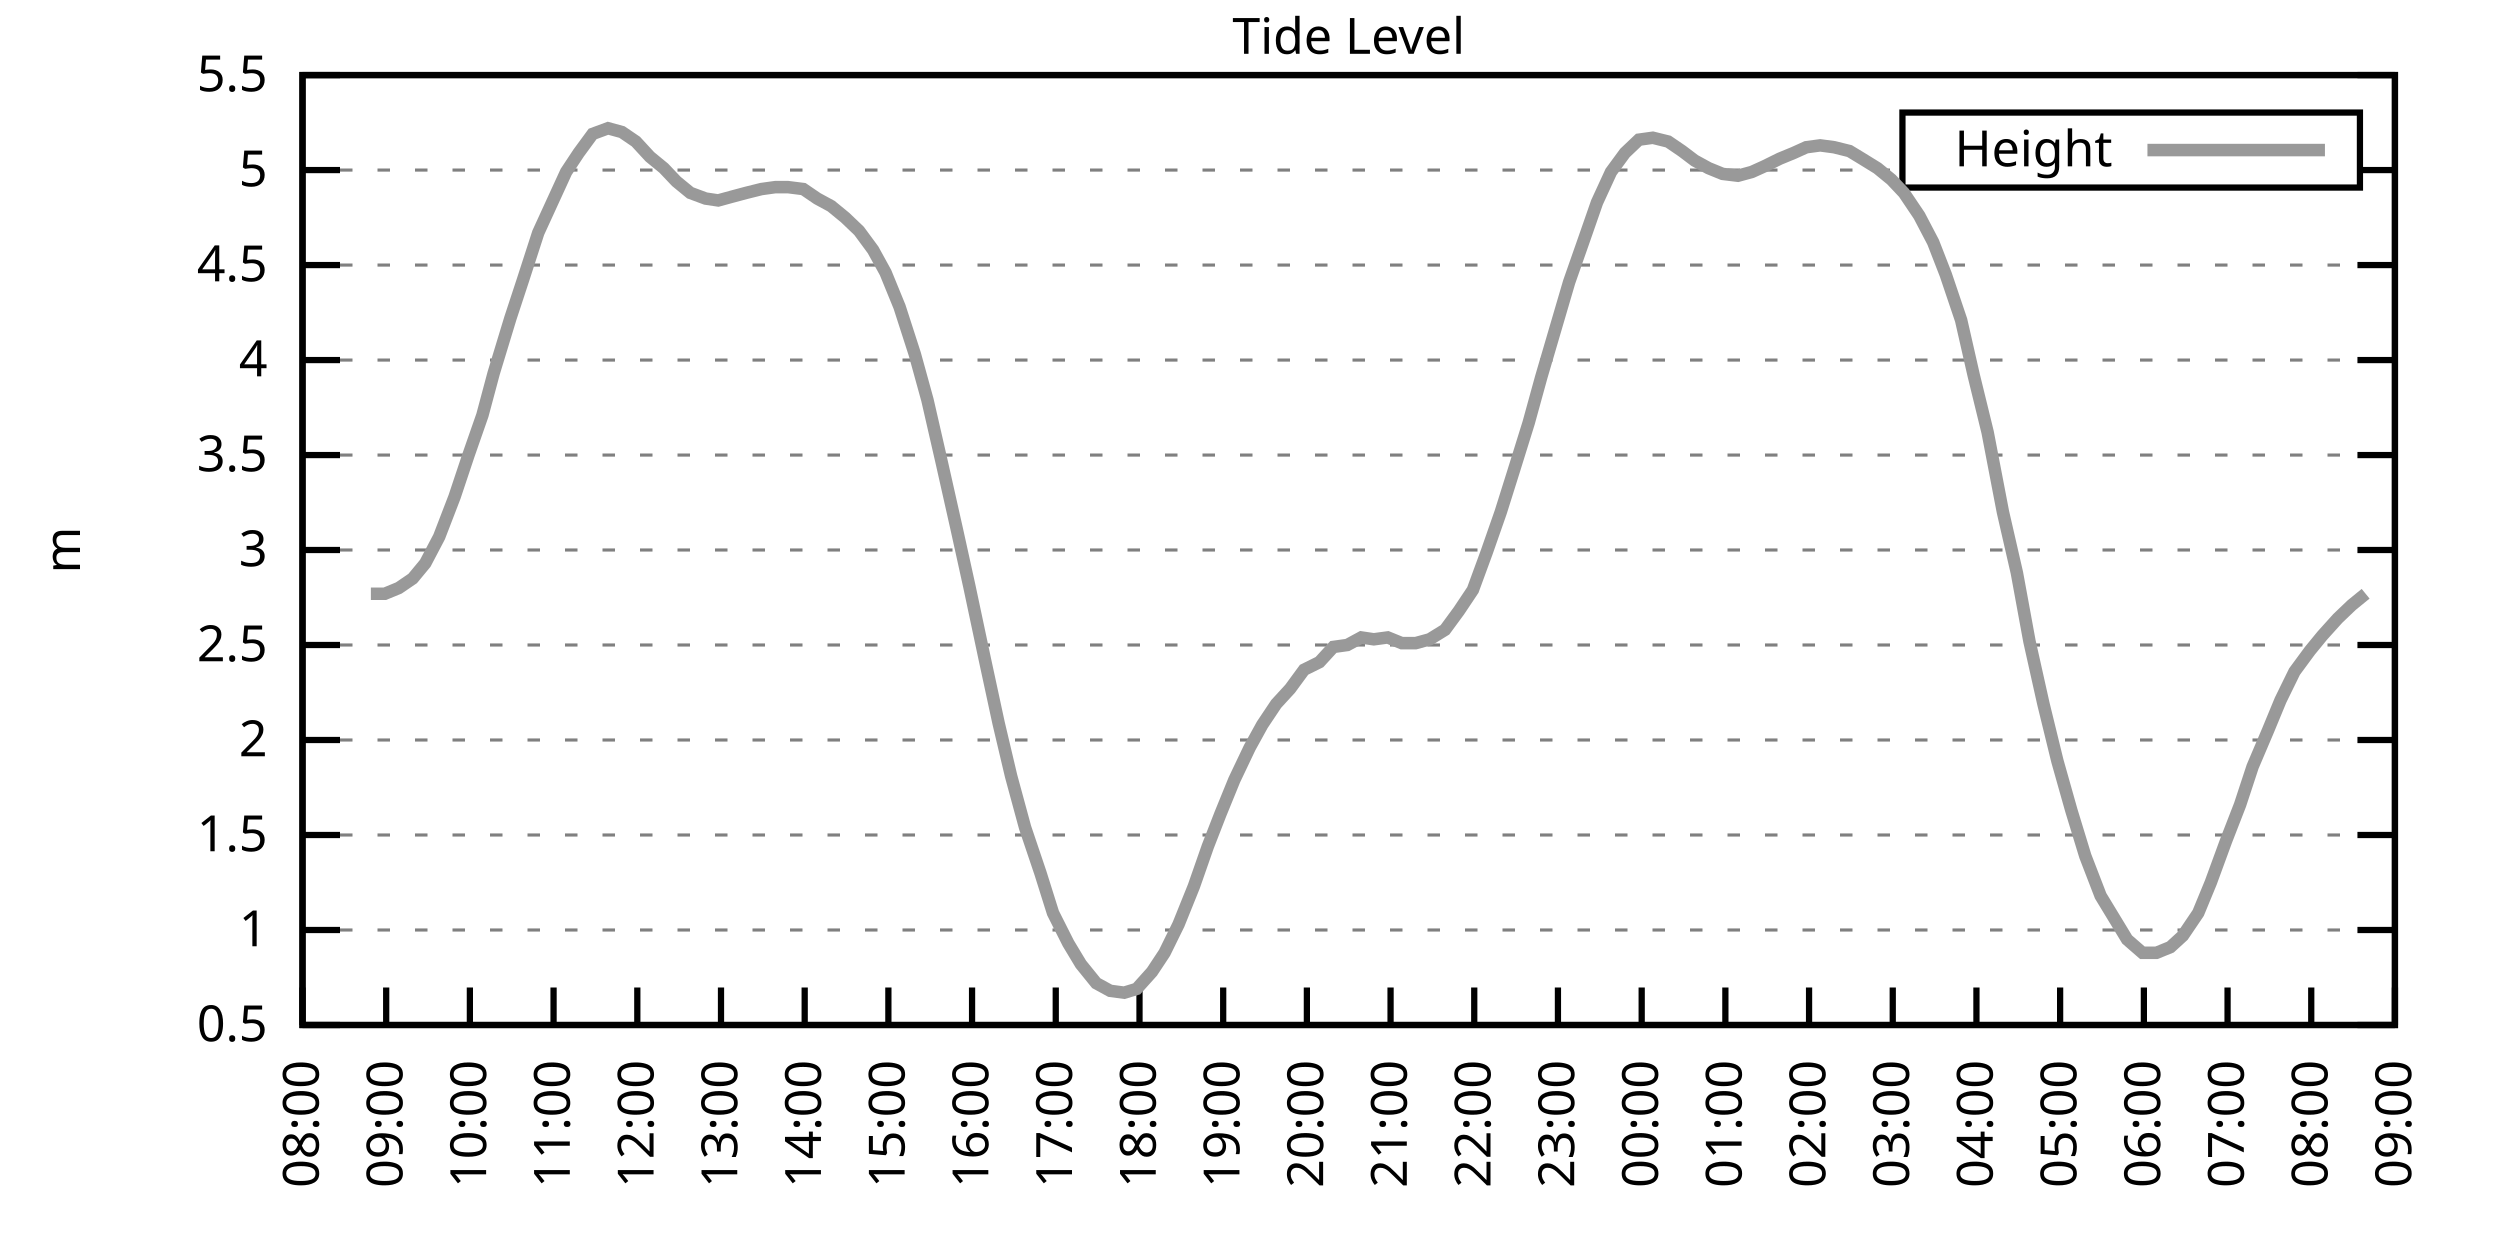
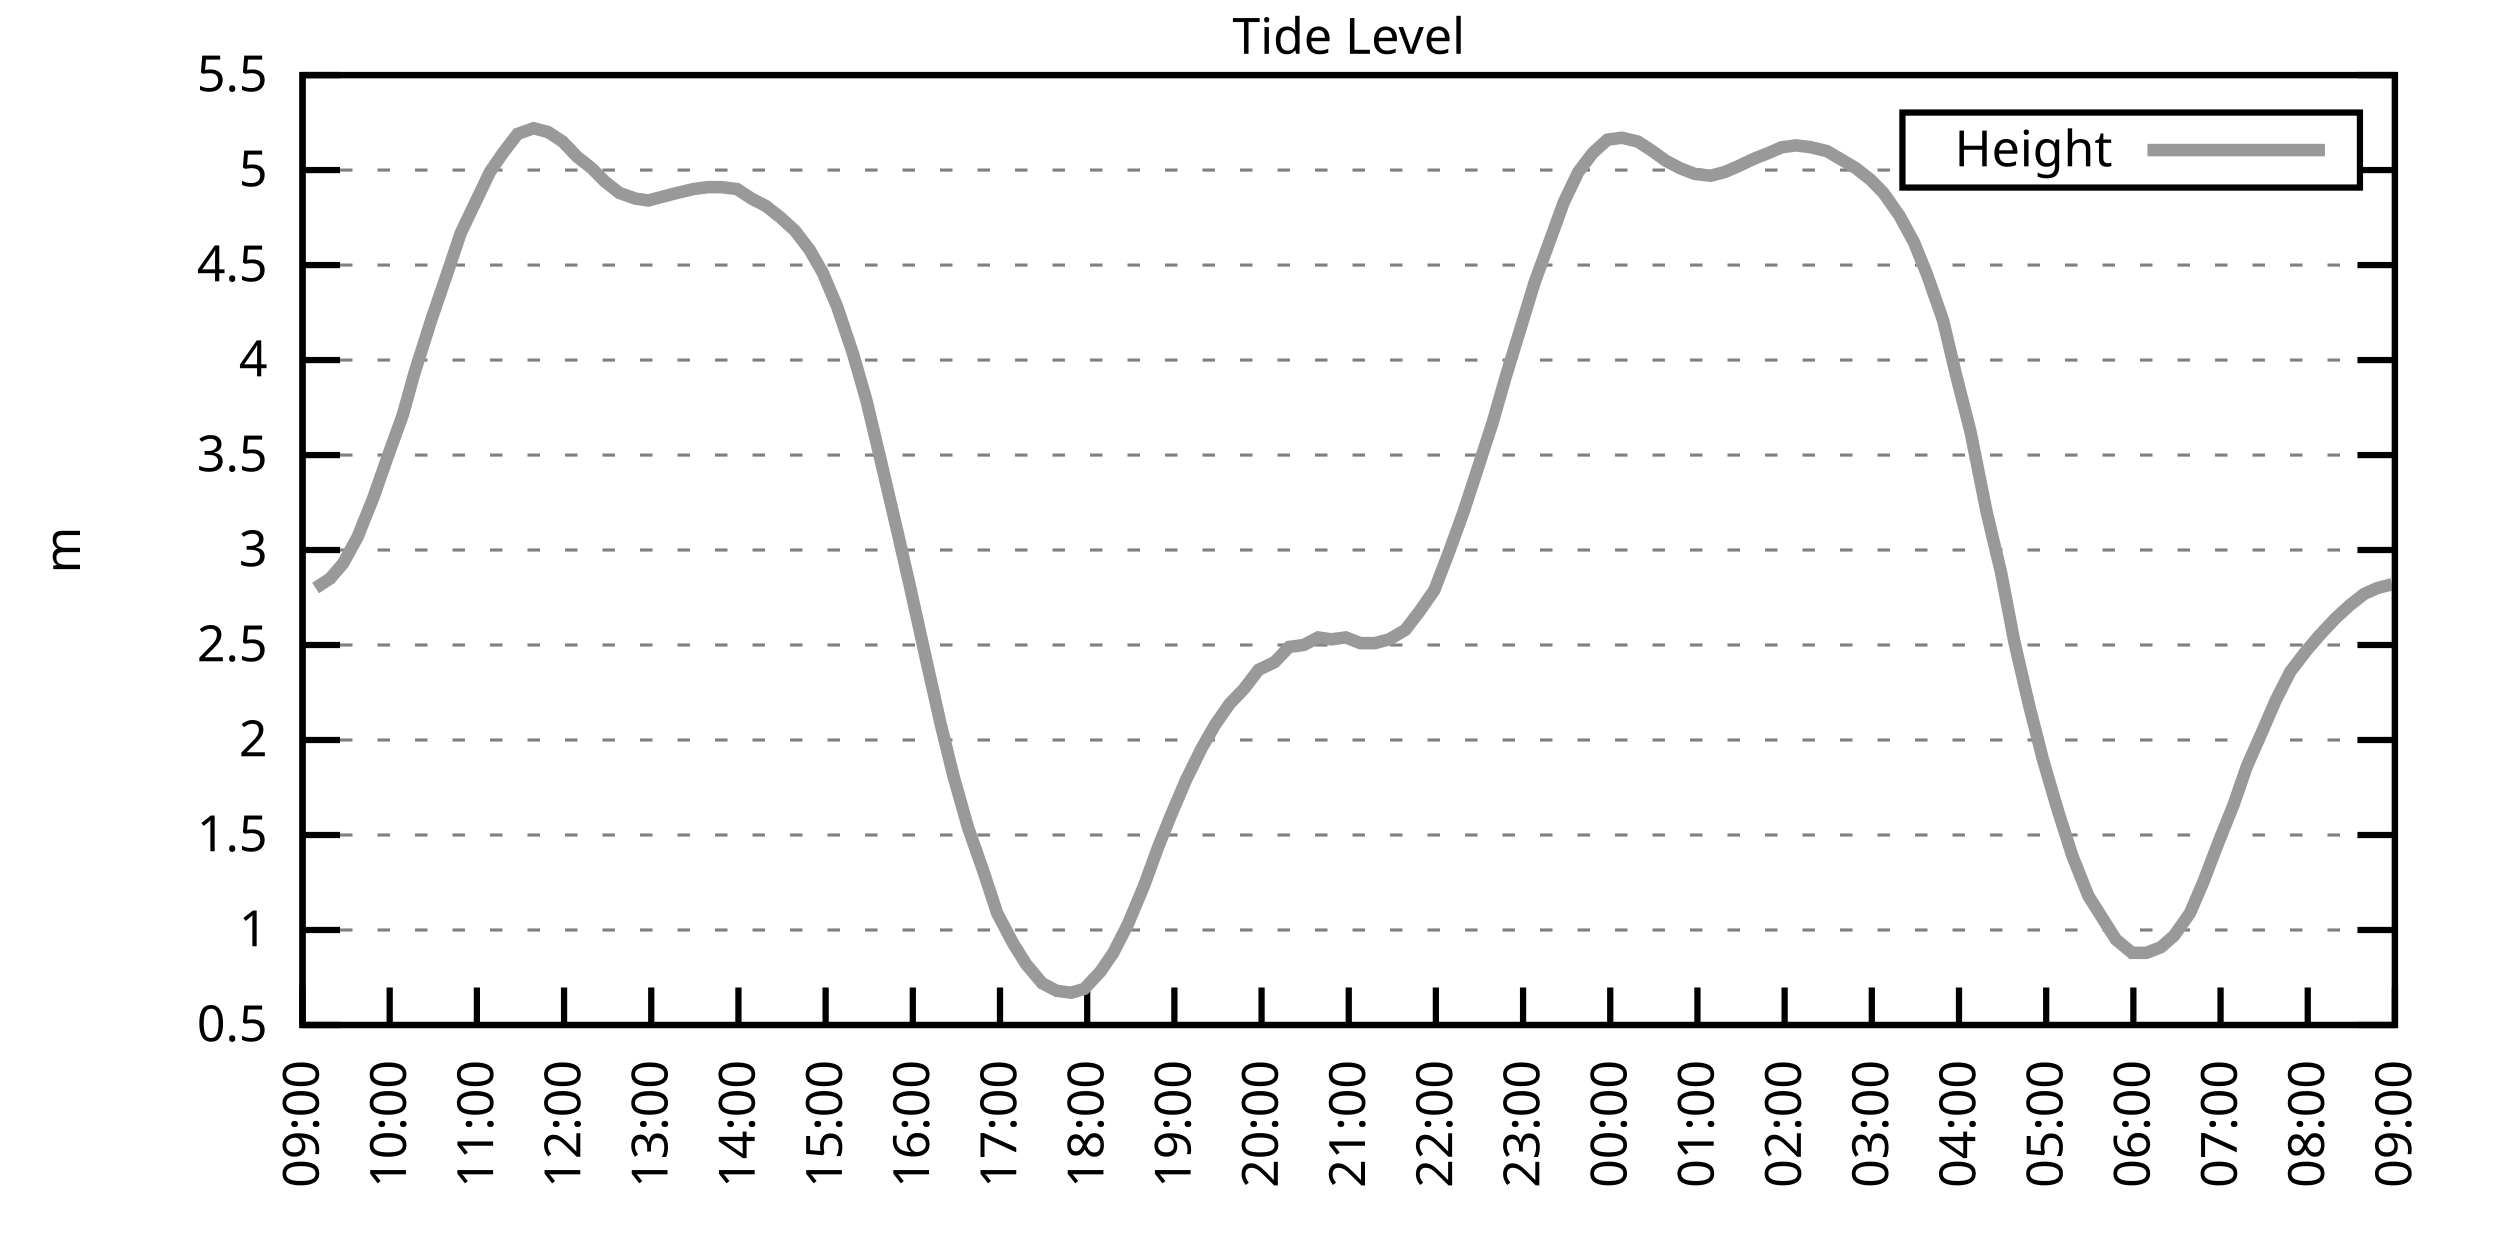
<svg xmlns="http://www.w3.org/2000/svg" xmlns:xlink="http://www.w3.org/1999/xlink" width="400" height="200" viewBox="0 0 400 200">
  <g id="gnuplot_canvas">
    <rect x="0" y="0" width="400" height="200" fill="none" />
    <defs>
      <circle id="gpDot" r="0.5" stroke-width="0.5" stroke="currentColor" />
      <path id="gpPt0" stroke-width="0.333" stroke="currentColor" d="M-1,0 h2 M0,-1 v2" />
      <path id="gpPt1" stroke-width="0.333" stroke="currentColor" d="M-1,-1 L1,1 M1,-1 L-1,1" />
      <path id="gpPt2" stroke-width="0.333" stroke="currentColor" d="M-1,0 L1,0 M0,-1 L0,1 M-1,-1 L1,1 M-1,1 L1,-1" />
      <rect id="gpPt3" stroke-width="0.333" stroke="currentColor" x="-1" y="-1" width="2" height="2" />
      <rect id="gpPt4" stroke-width="0.333" stroke="currentColor" fill="currentColor" x="-1" y="-1" width="2" height="2" />
      <circle id="gpPt5" stroke-width="0.333" stroke="currentColor" cx="0" cy="0" r="1" />
      <use xlink:href="#gpPt5" id="gpPt6" fill="currentColor" stroke="none" />
      <path id="gpPt7" stroke-width="0.333" stroke="currentColor" d="M0,-1.33 L-1.33,0.67 L1.33,0.67 z" />
      <use xlink:href="#gpPt7" id="gpPt8" fill="currentColor" stroke="none" />
      <use xlink:href="#gpPt7" id="gpPt9" stroke="currentColor" transform="rotate(180)" />
      <use xlink:href="#gpPt9" id="gpPt10" fill="currentColor" stroke="none" />
      <use xlink:href="#gpPt3" id="gpPt11" stroke="currentColor" transform="rotate(45)" />
      <use xlink:href="#gpPt11" id="gpPt12" fill="currentColor" stroke="none" />
      <path id="gpPt13" stroke-width="0.333" stroke="currentColor" d="M0,1.330 L1.265,0.411 L0.782,-1.067 L-0.782,-1.076 L-1.265,0.411 z" />
      <use xlink:href="#gpPt13" id="gpPt14" fill="currentColor" stroke="none" />
      <filter id="textbox" filterUnits="objectBoundingBox" x="0" y="0" height="1" width="1">
        <feFlood flood-color="white" flood-opacity="1" result="bgnd" />
        <feComposite in="SourceGraphic" in2="bgnd" operator="atop" />
      </filter>
      <filter id="greybox" filterUnits="objectBoundingBox" x="0" y="0" height="1" width="1">
        <feFlood flood-color="lightgrey" flood-opacity="1" result="grey" />
        <feComposite in="SourceGraphic" in2="grey" operator="atop" />
      </filter>
    </defs>
    <g fill="none" color="white" stroke="currentColor" stroke-width="1.00" stroke-linecap="butt" stroke-linejoin="miter">
</g>
    <g fill="none" color="black" stroke="currentColor" stroke-width="1.00" stroke-linecap="butt" stroke-linejoin="miter">
      <g stroke="none" shape-rendering="crispEdges">
        <polygon fill="rgb(255, 255, 255)" points="48.40,164.00 383.18,164.00 383.18,12.02 48.40,12.02 " />
      </g>
    </g>
    <g fill="none" color="black" stroke="currentColor" stroke-width="1.00" stroke-linecap="butt" stroke-linejoin="miter">
</g>
    <g fill="none" color="black" stroke="black" stroke-width="0.50" stroke-linecap="butt" stroke-linejoin="miter">
</g>
    <g fill="none" color="gray" stroke="currentColor" stroke-width="0.50" stroke-linecap="butt" stroke-linejoin="miter">
      <path stroke="gray" stroke-dasharray="2,4" class="gridline" d="M48.40,164.00 L383.19,164.00  " />
    </g>
    <g fill="none" color="gray" stroke="gray" stroke-width="1.00" stroke-linecap="butt" stroke-linejoin="miter">
</g>
    <g fill="none" color="black" stroke="currentColor" stroke-width="1.00" stroke-linecap="butt" stroke-linejoin="miter">
      <path stroke="black" d="M48.40,164.00 L54.40,164.00 M383.19,164.00 L377.19,164.00  " />
      <g transform="translate(42.80,166.60)" stroke="none" fill="black" font-family="Sans" font-size="8.00" text-anchor="end">
        <text>
          <tspan font-family="Sans"> 0.5</tspan>
        </text>
      </g>
    </g>
    <g fill="none" color="black" stroke="currentColor" stroke-width="1.00" stroke-linecap="butt" stroke-linejoin="miter">
</g>
    <g fill="none" color="black" stroke="black" stroke-width="0.50" stroke-linecap="butt" stroke-linejoin="miter">
</g>
    <g fill="none" color="gray" stroke="currentColor" stroke-width="0.50" stroke-linecap="butt" stroke-linejoin="miter">
      <path stroke="gray" stroke-dasharray="2,4" class="gridline" d="M48.40,148.80 L383.19,148.80  " />
    </g>
    <g fill="none" color="gray" stroke="gray" stroke-width="1.00" stroke-linecap="butt" stroke-linejoin="miter">
</g>
    <g fill="none" color="black" stroke="currentColor" stroke-width="1.00" stroke-linecap="butt" stroke-linejoin="miter">
      <path stroke="black" d="M48.40,148.80 L54.40,148.80 M383.19,148.80 L377.19,148.80  " />
      <g transform="translate(42.80,151.40)" stroke="none" fill="black" font-family="Sans" font-size="8.00" text-anchor="end">
        <text>
          <tspan font-family="Sans"> 1</tspan>
        </text>
      </g>
    </g>
    <g fill="none" color="black" stroke="currentColor" stroke-width="1.00" stroke-linecap="butt" stroke-linejoin="miter">
</g>
    <g fill="none" color="black" stroke="black" stroke-width="0.50" stroke-linecap="butt" stroke-linejoin="miter">
</g>
    <g fill="none" color="gray" stroke="currentColor" stroke-width="0.50" stroke-linecap="butt" stroke-linejoin="miter">
      <path stroke="gray" stroke-dasharray="2,4" class="gridline" d="M48.40,133.60 L383.19,133.60  " />
    </g>
    <g fill="none" color="gray" stroke="gray" stroke-width="1.00" stroke-linecap="butt" stroke-linejoin="miter">
</g>
    <g fill="none" color="black" stroke="currentColor" stroke-width="1.00" stroke-linecap="butt" stroke-linejoin="miter">
      <path stroke="black" d="M48.40,133.60 L54.40,133.60 M383.19,133.60 L377.19,133.60  " />
      <g transform="translate(42.80,136.20)" stroke="none" fill="black" font-family="Sans" font-size="8.00" text-anchor="end">
        <text>
          <tspan font-family="Sans"> 1.5</tspan>
        </text>
      </g>
    </g>
    <g fill="none" color="black" stroke="currentColor" stroke-width="1.00" stroke-linecap="butt" stroke-linejoin="miter">
</g>
    <g fill="none" color="black" stroke="black" stroke-width="0.50" stroke-linecap="butt" stroke-linejoin="miter">
</g>
    <g fill="none" color="gray" stroke="currentColor" stroke-width="0.50" stroke-linecap="butt" stroke-linejoin="miter">
      <path stroke="gray" stroke-dasharray="2,4" class="gridline" d="M48.40,118.40 L383.19,118.40  " />
    </g>
    <g fill="none" color="gray" stroke="gray" stroke-width="1.00" stroke-linecap="butt" stroke-linejoin="miter">
</g>
    <g fill="none" color="black" stroke="currentColor" stroke-width="1.00" stroke-linecap="butt" stroke-linejoin="miter">
      <path stroke="black" d="M48.40,118.40 L54.40,118.40 M383.19,118.40 L377.19,118.40  " />
      <g transform="translate(42.80,121.00)" stroke="none" fill="black" font-family="Sans" font-size="8.00" text-anchor="end">
        <text>
          <tspan font-family="Sans"> 2</tspan>
        </text>
      </g>
    </g>
    <g fill="none" color="black" stroke="currentColor" stroke-width="1.00" stroke-linecap="butt" stroke-linejoin="miter">
</g>
    <g fill="none" color="black" stroke="black" stroke-width="0.50" stroke-linecap="butt" stroke-linejoin="miter">
</g>
    <g fill="none" color="gray" stroke="currentColor" stroke-width="0.50" stroke-linecap="butt" stroke-linejoin="miter">
      <path stroke="gray" stroke-dasharray="2,4" class="gridline" d="M48.40,103.20 L383.19,103.20  " />
    </g>
    <g fill="none" color="gray" stroke="gray" stroke-width="1.00" stroke-linecap="butt" stroke-linejoin="miter">
</g>
    <g fill="none" color="black" stroke="currentColor" stroke-width="1.00" stroke-linecap="butt" stroke-linejoin="miter">
      <path stroke="black" d="M48.40,103.20 L54.40,103.20 M383.19,103.20 L377.19,103.20  " />
      <g transform="translate(42.80,105.80)" stroke="none" fill="black" font-family="Sans" font-size="8.00" text-anchor="end">
        <text>
          <tspan font-family="Sans"> 2.5</tspan>
        </text>
      </g>
    </g>
    <g fill="none" color="black" stroke="currentColor" stroke-width="1.00" stroke-linecap="butt" stroke-linejoin="miter">
</g>
    <g fill="none" color="black" stroke="black" stroke-width="0.50" stroke-linecap="butt" stroke-linejoin="miter">
</g>
    <g fill="none" color="gray" stroke="currentColor" stroke-width="0.50" stroke-linecap="butt" stroke-linejoin="miter">
      <path stroke="gray" stroke-dasharray="2,4" class="gridline" d="M48.40,88.00 L383.19,88.00  " />
    </g>
    <g fill="none" color="gray" stroke="gray" stroke-width="1.00" stroke-linecap="butt" stroke-linejoin="miter">
</g>
    <g fill="none" color="black" stroke="currentColor" stroke-width="1.00" stroke-linecap="butt" stroke-linejoin="miter">
      <path stroke="black" d="M48.40,88.00 L54.40,88.00 M383.19,88.00 L377.19,88.00  " />
      <g transform="translate(42.80,90.60)" stroke="none" fill="black" font-family="Sans" font-size="8.00" text-anchor="end">
        <text>
          <tspan font-family="Sans"> 3</tspan>
        </text>
      </g>
    </g>
    <g fill="none" color="black" stroke="currentColor" stroke-width="1.00" stroke-linecap="butt" stroke-linejoin="miter">
</g>
    <g fill="none" color="black" stroke="black" stroke-width="0.50" stroke-linecap="butt" stroke-linejoin="miter">
</g>
    <g fill="none" color="gray" stroke="currentColor" stroke-width="0.50" stroke-linecap="butt" stroke-linejoin="miter">
      <path stroke="gray" stroke-dasharray="2,4" class="gridline" d="M48.40,72.81 L383.19,72.81  " />
    </g>
    <g fill="none" color="gray" stroke="gray" stroke-width="1.00" stroke-linecap="butt" stroke-linejoin="miter">
</g>
    <g fill="none" color="black" stroke="currentColor" stroke-width="1.00" stroke-linecap="butt" stroke-linejoin="miter">
      <path stroke="black" d="M48.40,72.81 L54.40,72.81 M383.19,72.81 L377.19,72.81  " />
      <g transform="translate(42.80,75.41)" stroke="none" fill="black" font-family="Sans" font-size="8.00" text-anchor="end">
        <text>
          <tspan font-family="Sans"> 3.5</tspan>
        </text>
      </g>
    </g>
    <g fill="none" color="black" stroke="currentColor" stroke-width="1.00" stroke-linecap="butt" stroke-linejoin="miter">
</g>
    <g fill="none" color="black" stroke="black" stroke-width="0.50" stroke-linecap="butt" stroke-linejoin="miter">
</g>
    <g fill="none" color="gray" stroke="currentColor" stroke-width="0.50" stroke-linecap="butt" stroke-linejoin="miter">
      <path stroke="gray" stroke-dasharray="2,4" class="gridline" d="M48.40,57.61 L383.19,57.61  " />
    </g>
    <g fill="none" color="gray" stroke="gray" stroke-width="1.00" stroke-linecap="butt" stroke-linejoin="miter">
</g>
    <g fill="none" color="black" stroke="currentColor" stroke-width="1.00" stroke-linecap="butt" stroke-linejoin="miter">
      <path stroke="black" d="M48.40,57.61 L54.40,57.61 M383.19,57.61 L377.19,57.61  " />
      <g transform="translate(42.80,60.21)" stroke="none" fill="black" font-family="Sans" font-size="8.00" text-anchor="end">
        <text>
          <tspan font-family="Sans"> 4</tspan>
        </text>
      </g>
    </g>
    <g fill="none" color="black" stroke="currentColor" stroke-width="1.00" stroke-linecap="butt" stroke-linejoin="miter">
</g>
    <g fill="none" color="black" stroke="black" stroke-width="0.50" stroke-linecap="butt" stroke-linejoin="miter">
</g>
    <g fill="none" color="gray" stroke="currentColor" stroke-width="0.50" stroke-linecap="butt" stroke-linejoin="miter">
      <path stroke="gray" stroke-dasharray="2,4" class="gridline" d="M48.40,42.41 L383.19,42.41  " />
    </g>
    <g fill="none" color="gray" stroke="gray" stroke-width="1.00" stroke-linecap="butt" stroke-linejoin="miter">
</g>
    <g fill="none" color="black" stroke="currentColor" stroke-width="1.00" stroke-linecap="butt" stroke-linejoin="miter">
      <path stroke="black" d="M48.40,42.41 L54.40,42.41 M383.19,42.41 L377.19,42.41  " />
      <g transform="translate(42.80,45.01)" stroke="none" fill="black" font-family="Sans" font-size="8.00" text-anchor="end">
        <text>
          <tspan font-family="Sans"> 4.5</tspan>
        </text>
      </g>
    </g>
    <g fill="none" color="black" stroke="currentColor" stroke-width="1.00" stroke-linecap="butt" stroke-linejoin="miter">
</g>
    <g fill="none" color="black" stroke="black" stroke-width="0.50" stroke-linecap="butt" stroke-linejoin="miter">
</g>
    <g fill="none" color="gray" stroke="currentColor" stroke-width="0.50" stroke-linecap="butt" stroke-linejoin="miter">
      <path stroke="gray" stroke-dasharray="2,4" class="gridline" d="M48.40,27.21 L304.39,27.21 M377.59,27.21 L383.19,27.21  " />
    </g>
    <g fill="none" color="gray" stroke="gray" stroke-width="1.00" stroke-linecap="butt" stroke-linejoin="miter">
</g>
    <g fill="none" color="black" stroke="currentColor" stroke-width="1.00" stroke-linecap="butt" stroke-linejoin="miter">
      <path stroke="black" d="M48.40,27.21 L54.40,27.21 M383.19,27.21 L377.19,27.21  " />
      <g transform="translate(42.80,29.81)" stroke="none" fill="black" font-family="Sans" font-size="8.00" text-anchor="end">
        <text>
          <tspan font-family="Sans"> 5</tspan>
        </text>
      </g>
    </g>
    <g fill="none" color="black" stroke="currentColor" stroke-width="1.00" stroke-linecap="butt" stroke-linejoin="miter">
</g>
    <g fill="none" color="black" stroke="black" stroke-width="0.50" stroke-linecap="butt" stroke-linejoin="miter">
</g>
    <g fill="none" color="gray" stroke="currentColor" stroke-width="0.50" stroke-linecap="butt" stroke-linejoin="miter">
      <path stroke="gray" stroke-dasharray="2,4" class="gridline" d="M48.40,12.01 L383.19,12.01  " />
    </g>
    <g fill="none" color="gray" stroke="gray" stroke-width="1.00" stroke-linecap="butt" stroke-linejoin="miter">
</g>
    <g fill="none" color="black" stroke="currentColor" stroke-width="1.00" stroke-linecap="butt" stroke-linejoin="miter">
      <path stroke="black" d="M48.40,12.01 L54.40,12.01 M383.19,12.01 L377.19,12.01  " />
      <g transform="translate(42.80,14.61)" stroke="none" fill="black" font-family="Sans" font-size="8.00" text-anchor="end">
        <text>
          <tspan font-family="Sans"> 5.5</tspan>
        </text>
      </g>
    </g>
    <g fill="none" color="black" stroke="currentColor" stroke-width="1.00" stroke-linecap="butt" stroke-linejoin="miter">
      <path stroke="black" d="M48.40,164.00 L48.40,158.00  " />
      <g transform="translate(51.00,169.60) rotate(270.00)" stroke="none" fill="black" font-family="Sans" font-size="8.00" text-anchor="end">
        <text>
-           <tspan font-family="Sans">08:00</tspan>
-         </text>
-       </g>
-     </g>
-     <g fill="none" color="black" stroke="currentColor" stroke-width="1.00" stroke-linecap="butt" stroke-linejoin="miter">
-       <path stroke="black" d="M61.79,164.00 L61.79,158.00  " />
-       <g transform="translate(64.39,169.60) rotate(270.00)" stroke="none" fill="black" font-family="Sans" font-size="8.00" text-anchor="end">
-         <text>
          <tspan font-family="Sans">09:00</tspan>
        </text>
      </g>
    </g>
    <g fill="none" color="black" stroke="currentColor" stroke-width="1.00" stroke-linecap="butt" stroke-linejoin="miter">
-       <path stroke="black" d="M75.18,164.00 L75.18,158.00  " />
-       <g transform="translate(77.78,169.60) rotate(270.00)" stroke="none" fill="black" font-family="Sans" font-size="8.00" text-anchor="end">
+       <path stroke="black" d="M62.35,164.00 L62.35,158.00  " />
+       <g transform="translate(64.95,169.60) rotate(270.00)" stroke="none" fill="black" font-family="Sans" font-size="8.00" text-anchor="end">
        <text>
          <tspan font-family="Sans">10:00</tspan>
        </text>
      </g>
    </g>
    <g fill="none" color="black" stroke="currentColor" stroke-width="1.00" stroke-linecap="butt" stroke-linejoin="miter">
-       <path stroke="black" d="M88.57,164.00 L88.57,158.00  " />
-       <g transform="translate(91.17,169.60) rotate(270.00)" stroke="none" fill="black" font-family="Sans" font-size="8.00" text-anchor="end">
+       <path stroke="black" d="M76.30,164.00 L76.30,158.00  " />
+       <g transform="translate(78.90,169.60) rotate(270.00)" stroke="none" fill="black" font-family="Sans" font-size="8.00" text-anchor="end">
        <text>
          <tspan font-family="Sans">11:00</tspan>
        </text>
      </g>
    </g>
    <g fill="none" color="black" stroke="currentColor" stroke-width="1.00" stroke-linecap="butt" stroke-linejoin="miter">
-       <path stroke="black" d="M101.97,164.00 L101.97,158.00  " />
-       <g transform="translate(104.57,169.60) rotate(270.00)" stroke="none" fill="black" font-family="Sans" font-size="8.00" text-anchor="end">
+       <path stroke="black" d="M90.25,164.00 L90.25,158.00  " />
+       <g transform="translate(92.85,169.60) rotate(270.00)" stroke="none" fill="black" font-family="Sans" font-size="8.00" text-anchor="end">
        <text>
          <tspan font-family="Sans">12:00</tspan>
        </text>
      </g>
    </g>
    <g fill="none" color="black" stroke="currentColor" stroke-width="1.00" stroke-linecap="butt" stroke-linejoin="miter">
-       <path stroke="black" d="M115.36,164.00 L115.36,158.00  " />
-       <g transform="translate(117.96,169.60) rotate(270.00)" stroke="none" fill="black" font-family="Sans" font-size="8.00" text-anchor="end">
+       <path stroke="black" d="M104.20,164.00 L104.20,158.00  " />
+       <g transform="translate(106.80,169.60) rotate(270.00)" stroke="none" fill="black" font-family="Sans" font-size="8.00" text-anchor="end">
        <text>
          <tspan font-family="Sans">13:00</tspan>
        </text>
      </g>
    </g>
    <g fill="none" color="black" stroke="currentColor" stroke-width="1.00" stroke-linecap="butt" stroke-linejoin="miter">
-       <path stroke="black" d="M128.75,164.00 L128.75,158.00  " />
-       <g transform="translate(131.35,169.60) rotate(270.00)" stroke="none" fill="black" font-family="Sans" font-size="8.00" text-anchor="end">
+       <path stroke="black" d="M118.15,164.00 L118.15,158.00  " />
+       <g transform="translate(120.75,169.60) rotate(270.00)" stroke="none" fill="black" font-family="Sans" font-size="8.00" text-anchor="end">
        <text>
          <tspan font-family="Sans">14:00</tspan>
        </text>
      </g>
    </g>
    <g fill="none" color="black" stroke="currentColor" stroke-width="1.00" stroke-linecap="butt" stroke-linejoin="miter">
-       <path stroke="black" d="M142.14,164.00 L142.14,158.00  " />
-       <g transform="translate(144.74,169.60) rotate(270.00)" stroke="none" fill="black" font-family="Sans" font-size="8.00" text-anchor="end">
+       <path stroke="black" d="M132.10,164.00 L132.10,158.00  " />
+       <g transform="translate(134.70,169.60) rotate(270.00)" stroke="none" fill="black" font-family="Sans" font-size="8.00" text-anchor="end">
        <text>
          <tspan font-family="Sans">15:00</tspan>
        </text>
      </g>
    </g>
    <g fill="none" color="black" stroke="currentColor" stroke-width="1.00" stroke-linecap="butt" stroke-linejoin="miter">
-       <path stroke="black" d="M155.53,164.00 L155.53,158.00  " />
-       <g transform="translate(158.13,169.60) rotate(270.00)" stroke="none" fill="black" font-family="Sans" font-size="8.00" text-anchor="end">
+       <path stroke="black" d="M146.05,164.00 L146.05,158.00  " />
+       <g transform="translate(148.65,169.60) rotate(270.00)" stroke="none" fill="black" font-family="Sans" font-size="8.00" text-anchor="end">
        <text>
          <tspan font-family="Sans">16:00</tspan>
        </text>
      </g>
    </g>
    <g fill="none" color="black" stroke="currentColor" stroke-width="1.00" stroke-linecap="butt" stroke-linejoin="miter">
-       <path stroke="black" d="M168.92,164.00 L168.92,158.00  " />
-       <g transform="translate(171.52,169.60) rotate(270.00)" stroke="none" fill="black" font-family="Sans" font-size="8.00" text-anchor="end">
+       <path stroke="black" d="M160.00,164.00 L160.00,158.00  " />
+       <g transform="translate(162.60,169.60) rotate(270.00)" stroke="none" fill="black" font-family="Sans" font-size="8.00" text-anchor="end">
        <text>
          <tspan font-family="Sans">17:00</tspan>
        </text>
      </g>
    </g>
    <g fill="none" color="black" stroke="currentColor" stroke-width="1.00" stroke-linecap="butt" stroke-linejoin="miter">
-       <path stroke="black" d="M182.32,164.00 L182.32,158.00  " />
-       <g transform="translate(184.92,169.60) rotate(270.00)" stroke="none" fill="black" font-family="Sans" font-size="8.00" text-anchor="end">
+       <path stroke="black" d="M173.95,164.00 L173.95,158.00  " />
+       <g transform="translate(176.55,169.60) rotate(270.00)" stroke="none" fill="black" font-family="Sans" font-size="8.00" text-anchor="end">
        <text>
          <tspan font-family="Sans">18:00</tspan>
        </text>
      </g>
    </g>
    <g fill="none" color="black" stroke="currentColor" stroke-width="1.00" stroke-linecap="butt" stroke-linejoin="miter">
-       <path stroke="black" d="M195.71,164.00 L195.71,158.00  " />
-       <g transform="translate(198.31,169.60) rotate(270.00)" stroke="none" fill="black" font-family="Sans" font-size="8.00" text-anchor="end">
+       <path stroke="black" d="M187.90,164.00 L187.90,158.00  " />
+       <g transform="translate(190.50,169.60) rotate(270.00)" stroke="none" fill="black" font-family="Sans" font-size="8.00" text-anchor="end">
        <text>
          <tspan font-family="Sans">19:00</tspan>
        </text>
      </g>
    </g>
    <g fill="none" color="black" stroke="currentColor" stroke-width="1.00" stroke-linecap="butt" stroke-linejoin="miter">
-       <path stroke="black" d="M209.10,164.00 L209.10,158.00  " />
-       <g transform="translate(211.70,169.60) rotate(270.00)" stroke="none" fill="black" font-family="Sans" font-size="8.00" text-anchor="end">
+       <path stroke="black" d="M201.85,164.00 L201.85,158.00  " />
+       <g transform="translate(204.45,169.60) rotate(270.00)" stroke="none" fill="black" font-family="Sans" font-size="8.00" text-anchor="end">
        <text>
          <tspan font-family="Sans">20:00</tspan>
        </text>
      </g>
    </g>
    <g fill="none" color="black" stroke="currentColor" stroke-width="1.00" stroke-linecap="butt" stroke-linejoin="miter">
-       <path stroke="black" d="M222.49,164.00 L222.49,158.00  " />
-       <g transform="translate(225.09,169.60) rotate(270.00)" stroke="none" fill="black" font-family="Sans" font-size="8.00" text-anchor="end">
+       <path stroke="black" d="M215.80,164.00 L215.80,158.00  " />
+       <g transform="translate(218.40,169.60) rotate(270.00)" stroke="none" fill="black" font-family="Sans" font-size="8.00" text-anchor="end">
        <text>
          <tspan font-family="Sans">21:00</tspan>
        </text>
      </g>
    </g>
    <g fill="none" color="black" stroke="currentColor" stroke-width="1.00" stroke-linecap="butt" stroke-linejoin="miter">
-       <path stroke="black" d="M235.88,164.00 L235.88,158.00  " />
-       <g transform="translate(238.48,169.60) rotate(270.00)" stroke="none" fill="black" font-family="Sans" font-size="8.00" text-anchor="end">
+       <path stroke="black" d="M229.74,164.00 L229.74,158.00  " />
+       <g transform="translate(232.34,169.60) rotate(270.00)" stroke="none" fill="black" font-family="Sans" font-size="8.00" text-anchor="end">
        <text>
          <tspan font-family="Sans">22:00</tspan>
        </text>
      </g>
    </g>
    <g fill="none" color="black" stroke="currentColor" stroke-width="1.00" stroke-linecap="butt" stroke-linejoin="miter">
-       <path stroke="black" d="M249.27,164.00 L249.27,158.00  " />
-       <g transform="translate(251.87,169.60) rotate(270.00)" stroke="none" fill="black" font-family="Sans" font-size="8.00" text-anchor="end">
+       <path stroke="black" d="M243.69,164.00 L243.69,158.00  " />
+       <g transform="translate(246.29,169.60) rotate(270.00)" stroke="none" fill="black" font-family="Sans" font-size="8.00" text-anchor="end">
        <text>
          <tspan font-family="Sans">23:00</tspan>
        </text>
      </g>
    </g>
    <g fill="none" color="black" stroke="currentColor" stroke-width="1.00" stroke-linecap="butt" stroke-linejoin="miter">
-       <path stroke="black" d="M262.67,164.00 L262.67,158.00  " />
-       <g transform="translate(265.27,169.60) rotate(270.00)" stroke="none" fill="black" font-family="Sans" font-size="8.00" text-anchor="end">
+       <path stroke="black" d="M257.64,164.00 L257.64,158.00  " />
+       <g transform="translate(260.24,169.60) rotate(270.00)" stroke="none" fill="black" font-family="Sans" font-size="8.00" text-anchor="end">
        <text>
          <tspan font-family="Sans">00:00</tspan>
        </text>
      </g>
    </g>
    <g fill="none" color="black" stroke="currentColor" stroke-width="1.00" stroke-linecap="butt" stroke-linejoin="miter">
-       <path stroke="black" d="M276.06,164.00 L276.06,158.00  " />
-       <g transform="translate(278.66,169.60) rotate(270.00)" stroke="none" fill="black" font-family="Sans" font-size="8.00" text-anchor="end">
+       <path stroke="black" d="M271.59,164.00 L271.59,158.00  " />
+       <g transform="translate(274.19,169.60) rotate(270.00)" stroke="none" fill="black" font-family="Sans" font-size="8.00" text-anchor="end">
        <text>
          <tspan font-family="Sans">01:00</tspan>
        </text>
      </g>
    </g>
    <g fill="none" color="black" stroke="currentColor" stroke-width="1.00" stroke-linecap="butt" stroke-linejoin="miter">
-       <path stroke="black" d="M289.45,164.00 L289.45,158.00  " />
-       <g transform="translate(292.05,169.60) rotate(270.00)" stroke="none" fill="black" font-family="Sans" font-size="8.00" text-anchor="end">
+       <path stroke="black" d="M285.54,164.00 L285.54,158.00  " />
+       <g transform="translate(288.14,169.60) rotate(270.00)" stroke="none" fill="black" font-family="Sans" font-size="8.00" text-anchor="end">
        <text>
          <tspan font-family="Sans">02:00</tspan>
        </text>
      </g>
    </g>
    <g fill="none" color="black" stroke="currentColor" stroke-width="1.00" stroke-linecap="butt" stroke-linejoin="miter">
-       <path stroke="black" d="M302.84,164.00 L302.84,158.00  " />
-       <g transform="translate(305.44,169.60) rotate(270.00)" stroke="none" fill="black" font-family="Sans" font-size="8.00" text-anchor="end">
+       <path stroke="black" d="M299.49,164.00 L299.49,158.00  " />
+       <g transform="translate(302.09,169.60) rotate(270.00)" stroke="none" fill="black" font-family="Sans" font-size="8.00" text-anchor="end">
        <text>
          <tspan font-family="Sans">03:00</tspan>
        </text>
      </g>
    </g>
    <g fill="none" color="black" stroke="currentColor" stroke-width="1.00" stroke-linecap="butt" stroke-linejoin="miter">
-       <path stroke="black" d="M316.23,164.00 L316.23,158.00  " />
-       <g transform="translate(318.83,169.60) rotate(270.00)" stroke="none" fill="black" font-family="Sans" font-size="8.00" text-anchor="end">
+       <path stroke="black" d="M313.44,164.00 L313.44,158.00  " />
+       <g transform="translate(316.04,169.60) rotate(270.00)" stroke="none" fill="black" font-family="Sans" font-size="8.00" text-anchor="end">
        <text>
          <tspan font-family="Sans">04:00</tspan>
        </text>
      </g>
    </g>
    <g fill="none" color="black" stroke="currentColor" stroke-width="1.00" stroke-linecap="butt" stroke-linejoin="miter">
-       <path stroke="black" d="M329.62,164.00 L329.62,158.00  " />
-       <g transform="translate(332.22,169.60) rotate(270.00)" stroke="none" fill="black" font-family="Sans" font-size="8.00" text-anchor="end">
+       <path stroke="black" d="M327.39,164.00 L327.39,158.00  " />
+       <g transform="translate(329.99,169.60) rotate(270.00)" stroke="none" fill="black" font-family="Sans" font-size="8.00" text-anchor="end">
        <text>
          <tspan font-family="Sans">05:00</tspan>
        </text>
      </g>
    </g>
    <g fill="none" color="black" stroke="currentColor" stroke-width="1.00" stroke-linecap="butt" stroke-linejoin="miter">
-       <path stroke="black" d="M343.02,164.00 L343.02,158.00  " />
-       <g transform="translate(345.62,169.60) rotate(270.00)" stroke="none" fill="black" font-family="Sans" font-size="8.00" text-anchor="end">
+       <path stroke="black" d="M341.34,164.00 L341.34,158.00  " />
+       <g transform="translate(343.94,169.60) rotate(270.00)" stroke="none" fill="black" font-family="Sans" font-size="8.00" text-anchor="end">
        <text>
          <tspan font-family="Sans">06:00</tspan>
        </text>
      </g>
    </g>
    <g fill="none" color="black" stroke="currentColor" stroke-width="1.00" stroke-linecap="butt" stroke-linejoin="miter">
-       <path stroke="black" d="M356.41,164.00 L356.41,158.00  " />
-       <g transform="translate(359.01,169.60) rotate(270.00)" stroke="none" fill="black" font-family="Sans" font-size="8.00" text-anchor="end">
+       <path stroke="black" d="M355.29,164.00 L355.29,158.00  " />
+       <g transform="translate(357.89,169.60) rotate(270.00)" stroke="none" fill="black" font-family="Sans" font-size="8.00" text-anchor="end">
        <text>
          <tspan font-family="Sans">07:00</tspan>
        </text>
      </g>
    </g>
    <g fill="none" color="black" stroke="currentColor" stroke-width="1.00" stroke-linecap="butt" stroke-linejoin="miter">
-       <path stroke="black" d="M369.80,164.00 L369.80,158.00  " />
-       <g transform="translate(372.40,169.60) rotate(270.00)" stroke="none" fill="black" font-family="Sans" font-size="8.00" text-anchor="end">
+       <path stroke="black" d="M369.24,164.00 L369.24,158.00  " />
+       <g transform="translate(371.84,169.60) rotate(270.00)" stroke="none" fill="black" font-family="Sans" font-size="8.00" text-anchor="end">
        <text>
          <tspan font-family="Sans">08:00</tspan>
        </text>
      </g>
    </g>
    <g fill="none" color="black" stroke="currentColor" stroke-width="1.00" stroke-linecap="butt" stroke-linejoin="miter">
      <path stroke="black" d="M383.19,164.00 L383.19,158.00  " />
      <g transform="translate(385.79,169.60) rotate(270.00)" stroke="none" fill="black" font-family="Sans" font-size="8.00" text-anchor="end">
        <text>
          <tspan font-family="Sans">09:00</tspan>
        </text>
      </g>
    </g>
    <g fill="none" color="black" stroke="currentColor" stroke-width="1.00" stroke-linecap="butt" stroke-linejoin="miter">
</g>
    <g fill="none" color="black" stroke="currentColor" stroke-width="1.00" stroke-linecap="butt" stroke-linejoin="miter">
      <path stroke="black" d="M48.40,12.01 L48.40,164.00 L383.19,164.00 L383.19,12.01 L48.40,12.01 Z  " />
    </g>
    <g fill="none" color="black" stroke="currentColor" stroke-width="1.00" stroke-linecap="butt" stroke-linejoin="miter">
</g>
    <g fill="none" color="black" stroke="currentColor" stroke-width="1.00" stroke-linecap="butt" stroke-linejoin="miter">
      <path stroke="black" d="M304.39,30.01 L304.39,18.01 L377.59,18.01 L377.59,30.01 L304.39,30.01 Z  " />
    </g>
    <g id="Tide_level_plot_1">
      <g fill="none" color="white" stroke="black" stroke-width="2.00" stroke-linecap="butt" stroke-linejoin="miter">
</g>
      <g fill="none" color="black" stroke="currentColor" stroke-width="2.00" stroke-linecap="butt" stroke-linejoin="miter">
        <g transform="translate(337.99,26.61)" stroke="none" fill="black" font-family="Sans" font-size="8.00" text-anchor="end">
          <text>
            <tspan font-family="Sans">Height</tspan>
          </text>
        </g>
      </g>
      <g fill="none" color="black" stroke="currentColor" stroke-width="2.00" stroke-linecap="butt" stroke-linejoin="miter">
-         <path stroke="rgb(153, 153, 153)" d="M343.59,24.01 L371.99,24.01 M59.34,95.00 L61.57,95.00 L63.80,94.08 L66.03,92.56 L68.04,90.13 L70.27,85.88   L72.73,79.49 L74.96,72.81 L77.19,66.42 L78.98,59.73 L81.66,50.92 L83.66,44.84 L86.12,37.24 L90.58,27.51   L92.59,24.47 L94.82,21.43 L97.28,20.52 L99.51,21.13 L101.74,22.65 L103.98,25.08 L106.21,26.91 L108.22,29.03   L110.45,30.86 L112.90,31.77 L114.91,32.07 L117.14,31.46 L119.38,30.86 L121.83,30.25 L124.06,29.94 L126.07,29.94   L128.53,30.25 L130.76,31.77 L132.99,32.98 L135.22,34.81 L137.45,36.94 L139.69,39.98 L141.69,43.62 L143.93,49.10   L146.38,56.70 L148.39,63.99 L150.62,73.72 L153.08,84.66 L155.09,93.78 L157.54,105.33 L159.77,115.67 L161.78,124.18   L164.01,132.39 L166.47,139.68 L168.48,146.07 L170.93,150.93 L172.94,154.27 L175.40,157.31 L177.63,158.53 L179.86,158.83   L181.87,158.22 L184.32,155.49 L186.33,152.45 L188.57,147.89 L191.02,141.81 L193.25,135.43 L195.26,130.26 L197.49,124.79   L199.95,119.62 L201.96,115.97 L204.19,112.63 L206.42,110.20 L208.65,107.16 L211.11,105.94 L213.34,103.51 L215.57,103.20   L217.80,101.99 L219.81,102.29 L222.04,101.99 L224.28,102.90 L226.51,102.90 L228.74,102.29 L231.20,100.77 L233.43,97.73   L235.66,94.39 L237.89,88.31 L240.12,81.93 L242.13,75.54 L244.59,67.64 L246.60,60.34 L248.83,52.74 L251.06,45.14   L253.51,38.15 L255.52,32.38 L257.76,27.51 L259.99,24.47 L262.22,22.35 L264.45,22.04 L266.91,22.65 L269.14,24.17   L271.15,25.69 L273.38,26.91 L275.61,27.82 L278.07,28.12 L280.30,27.51 L282.31,26.60 L284.76,25.39 L286.99,24.47   L289.00,23.56 L291.23,23.26 L293.47,23.56 L295.92,24.17 L297.93,25.39 L300.39,26.91 L302.62,28.73 L304.63,30.86   L307.08,34.50 L309.31,38.76 L311.32,43.93 L313.78,51.22 L315.79,60.04 L318.02,69.16 L320.47,81.93 L322.70,91.65   L324.71,102.60 L326.95,112.63 L329.18,121.75 L331.41,129.65 L333.64,136.95 L336.10,143.33 L340.34,150.32 L342.79,152.45   L345.02,152.45 L347.26,151.54 L349.26,149.71 L351.72,146.07 L353.73,141.20 L356.18,134.51 L358.42,128.74 L360.42,122.66   L362.88,116.88 L364.89,112.02 L367.12,107.46 L369.58,104.12 L371.58,101.68 L374.04,98.95 L376.27,96.82 L378.50,95.00    " />
+         <path stroke="rgb(153, 153, 153)" d="M343.59,24.01 L371.99,24.01 M50.49,94.08 L52.82,92.56 L54.91,90.13 L57.23,85.88 L59.79,79.49 L62.12,72.81   L64.44,66.42 L66.30,59.73 L69.09,50.92 L71.18,44.84 L73.74,37.24 L78.39,27.51 L80.48,24.47 L82.81,21.43   L85.37,20.52 L87.69,21.13 L90.02,22.65 L92.34,25.08 L94.67,26.91 L96.76,29.03 L99.08,30.86 L101.64,31.77   L103.73,32.07 L106.06,31.46 L108.38,30.86 L110.94,30.25 L113.27,29.94 L115.36,29.94 L117.92,30.25 L120.24,31.77   L122.57,32.98 L124.89,34.81 L127.22,36.94 L129.54,39.98 L131.63,43.62 L133.96,49.10 L136.51,56.70 L138.61,63.99   L140.93,73.72 L143.49,84.66 L145.58,93.78 L148.14,105.33 L150.46,115.67 L152.56,124.18 L154.88,132.39 L157.44,139.68   L159.53,146.07 L162.09,150.93 L164.18,154.27 L166.74,157.31 L169.06,158.53 L171.39,158.83 L173.48,158.22 L176.04,155.49   L178.13,152.45 L180.46,147.89 L183.01,141.81 L185.34,135.43 L187.43,130.26 L189.76,124.79 L192.31,119.62 L194.41,115.97   L196.73,112.63 L199.06,110.20 L201.38,107.16 L203.94,105.94 L206.26,103.51 L208.59,103.20 L210.91,101.99 L213.01,102.29   L215.33,101.99 L217.65,102.90 L219.98,102.90 L222.30,102.29 L224.86,100.77 L227.19,97.73 L229.51,94.39 L231.84,88.31   L234.16,81.93 L236.25,75.54 L238.81,67.64 L240.90,60.34 L243.23,52.74 L245.55,45.14 L248.11,38.15 L250.20,32.38   L252.53,27.51 L254.85,24.47 L257.18,22.35 L259.50,22.04 L262.06,22.65 L264.39,24.17 L266.48,25.69 L268.80,26.91   L271.13,27.82 L273.69,28.12 L276.01,27.51 L278.10,26.60 L280.66,25.39 L282.99,24.47 L285.08,23.56 L287.40,23.26   L289.73,23.56 L292.29,24.17 L294.38,25.39 L296.94,26.91 L299.26,28.73 L301.35,30.86 L303.91,34.50 L306.23,38.76   L308.33,43.93 L310.88,51.22 L312.98,60.04 L315.30,69.16 L317.86,81.93 L320.18,91.65 L322.28,102.60 L324.60,112.63   L326.93,121.75 L329.25,129.65 L331.58,136.95 L334.13,143.33 L338.55,150.32 L341.11,152.45 L343.43,152.45 L345.76,151.54   L347.85,149.71 L350.41,146.07 L352.50,141.20 L355.06,134.51 L357.38,128.74 L359.48,122.66 L362.03,116.88 L364.13,112.02   L366.45,107.46 L369.01,104.12 L371.10,101.68 L373.66,98.95 L375.98,96.82 L378.31,95.00 L380.40,94.08 L382.73,93.48    " />
      </g>
    </g>
    <g fill="none" color="black" stroke="currentColor" stroke-width="2.00" stroke-linecap="butt" stroke-linejoin="miter">
</g>
    <g fill="none" color="black" stroke="black" stroke-width="1.00" stroke-linecap="butt" stroke-linejoin="miter">
</g>
    <g fill="none" color="black" stroke="currentColor" stroke-width="1.00" stroke-linecap="butt" stroke-linejoin="miter">
      <path stroke="black" d="M48.40,12.01 L48.40,164.00 L383.19,164.00 L383.19,12.01 L48.40,12.01 Z  " />
      <g transform="translate(12.80,88.01) rotate(270.00)" stroke="none" fill="black" font-family="Sans" font-size="8.00" text-anchor="middle">
        <text>
          <tspan font-family="Sans">m</tspan>
        </text>
      </g>
    </g>
    <g fill="none" color="black" stroke="currentColor" stroke-width="1.00" stroke-linecap="butt" stroke-linejoin="miter">
</g>
    <g fill="none" color="black" stroke="currentColor" stroke-width="1.00" stroke-linecap="butt" stroke-linejoin="miter">
      <g transform="translate(215.79,8.61)" stroke="none" fill="black" font-family="Sans" font-size="8.00" text-anchor="middle">
        <text>
          <tspan font-family="Sans">Tide Level</tspan>
        </text>
      </g>
    </g>
    <g fill="none" color="black" stroke="currentColor" stroke-width="1.00" stroke-linecap="butt" stroke-linejoin="miter">
</g>
  </g>
</svg>
